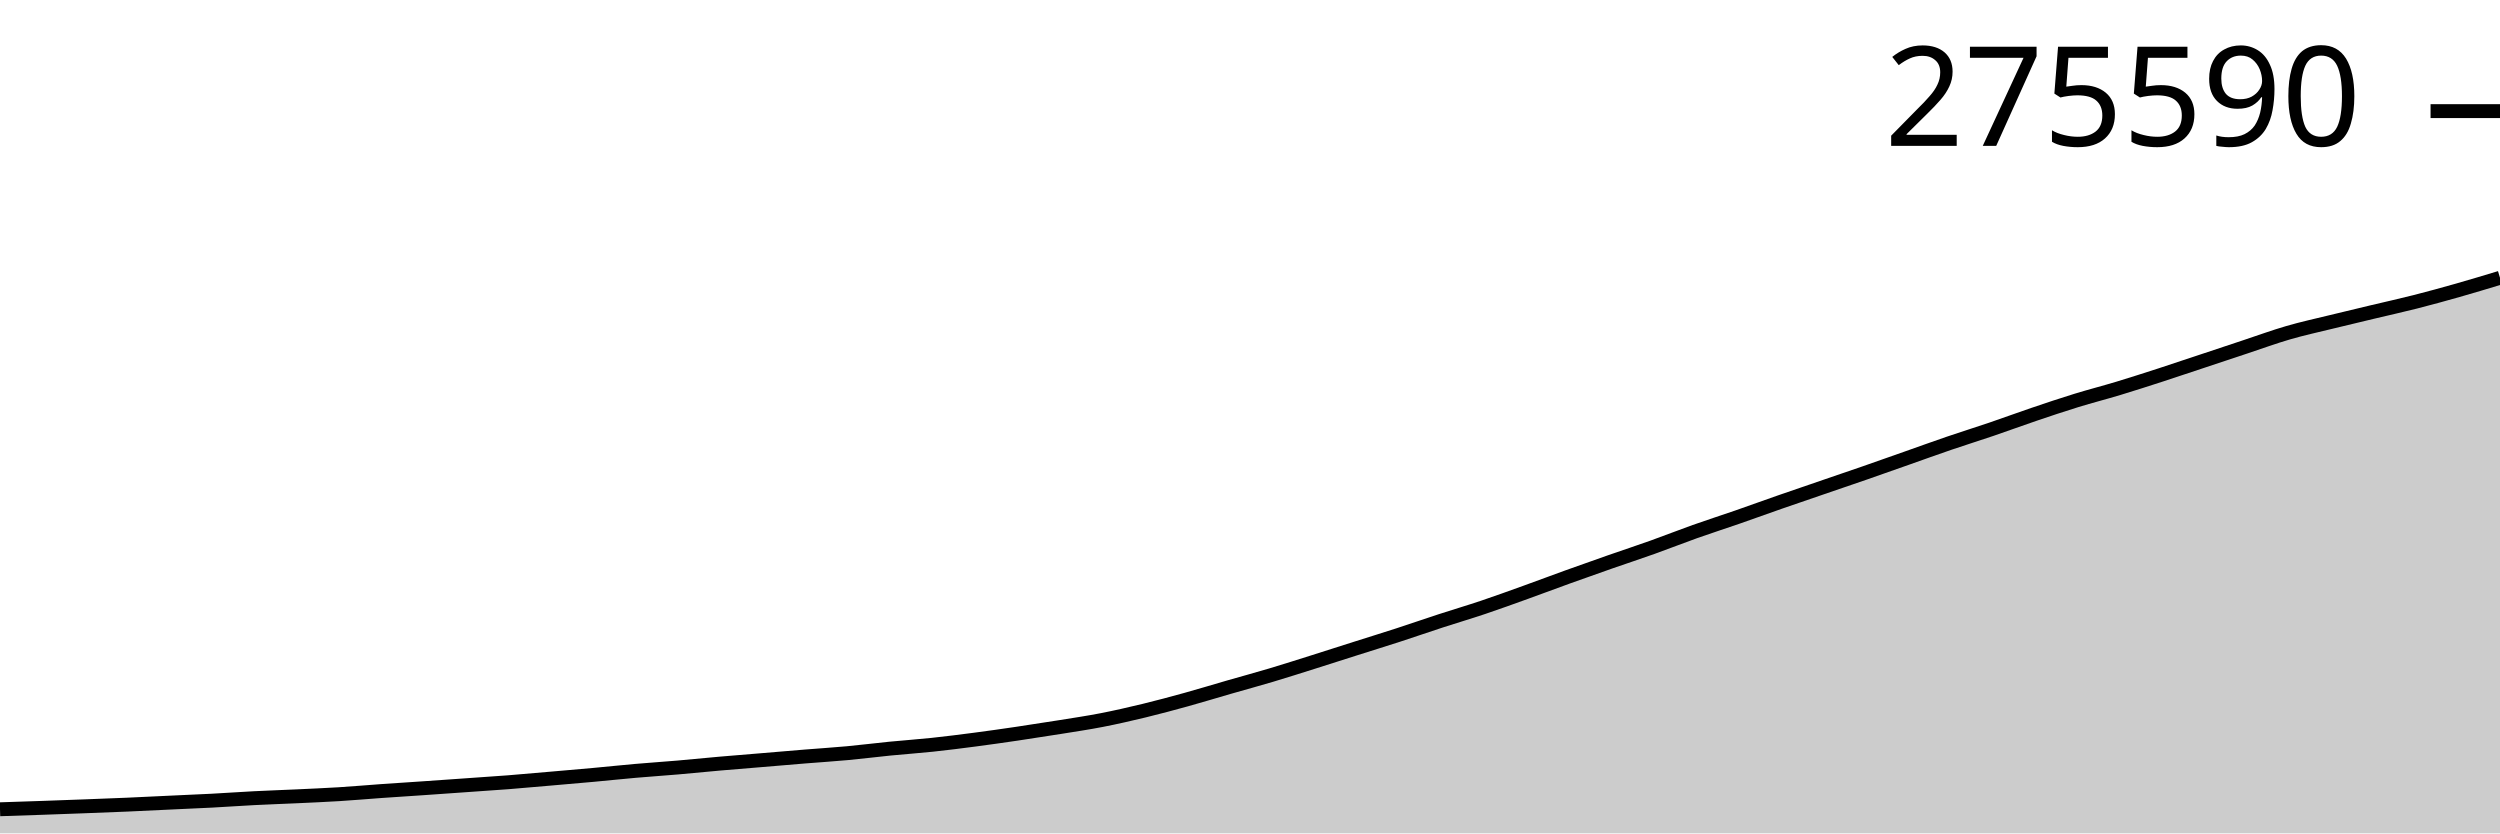
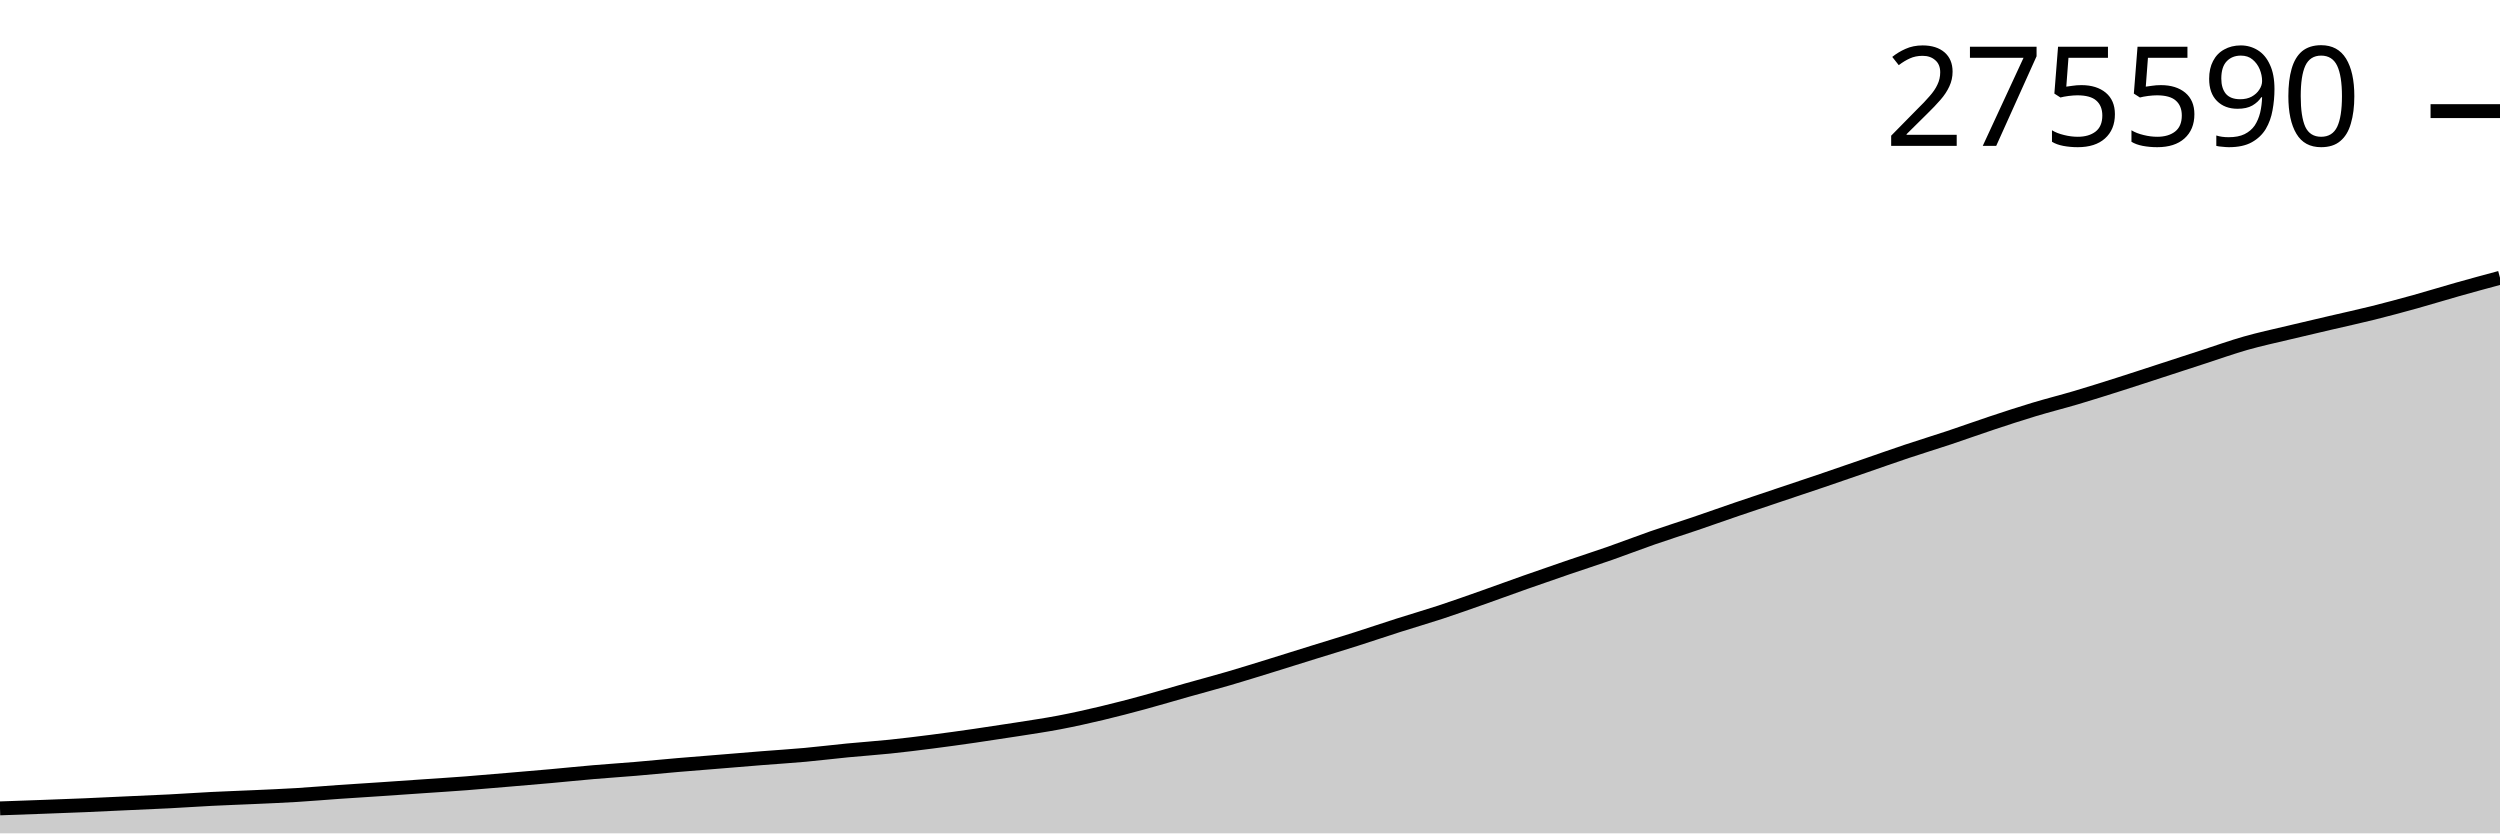
<svg xmlns="http://www.w3.org/2000/svg" viewBox="0 0 180 60">
  <g transform="translate(0,20)">
-     <path class="area" fill="rgba(0, 0, 0, 0.2)" d="M0,38.267C1.017,38.234,2.034,38.201,3.051,38.165C4.068,38.13,5.085,38.092,6.102,38.054C7.119,38.015,8.136,37.978,9.153,37.934C10.169,37.89,11.186,37.838,12.203,37.79C13.22,37.742,14.237,37.702,15.254,37.648C16.271,37.594,17.288,37.52,18.305,37.468C19.322,37.416,20.339,37.382,21.356,37.335C22.373,37.287,23.39,37.245,24.407,37.182C25.424,37.119,26.441,37.028,27.458,36.956C28.475,36.884,29.492,36.821,30.508,36.751C31.525,36.681,32.542,36.608,33.559,36.537C34.576,36.465,35.593,36.4,36.61,36.321C37.627,36.241,38.644,36.148,39.661,36.06C40.678,35.973,41.695,35.886,42.712,35.793C43.729,35.7,44.746,35.591,45.763,35.502C46.78,35.413,47.797,35.347,48.814,35.259C49.831,35.172,50.847,35.067,51.864,34.977C52.881,34.888,53.898,34.809,54.915,34.724C55.932,34.639,56.949,34.551,57.966,34.468C58.983,34.385,60,34.323,61.017,34.228C62.034,34.134,63.051,34.003,64.068,33.902C65.085,33.802,66.102,33.733,67.119,33.625C68.136,33.517,69.153,33.388,70.169,33.255C71.186,33.122,72.203,32.977,73.22,32.827C74.237,32.677,75.254,32.52,76.271,32.356C77.288,32.192,78.305,32.043,79.322,31.845C80.339,31.647,81.356,31.414,82.373,31.168C83.39,30.921,84.407,30.647,85.424,30.366C86.441,30.085,87.458,29.772,88.475,29.479C89.492,29.186,90.508,28.912,91.525,28.608C92.542,28.305,93.559,27.978,94.576,27.658C95.593,27.337,96.61,27.009,97.627,26.686C98.644,26.363,99.661,26.05,100.678,25.72C101.695,25.389,102.712,25.035,103.729,24.703C104.746,24.372,105.763,24.073,106.78,23.731C107.797,23.389,108.814,23.018,109.831,22.653C110.847,22.287,111.864,21.903,112.881,21.536C113.898,21.17,114.915,20.81,115.932,20.454C116.949,20.099,117.966,19.766,118.983,19.402C120,19.039,121.017,18.635,122.034,18.273C123.051,17.912,124.068,17.587,125.085,17.234C126.102,16.881,127.119,16.509,128.136,16.155C129.153,15.8,130.169,15.456,131.186,15.107C132.203,14.758,133.22,14.414,134.237,14.061C135.254,13.708,136.271,13.347,137.288,12.988C138.305,12.63,139.322,12.259,140.339,11.912C141.356,11.564,142.373,11.249,143.39,10.903C144.407,10.557,145.424,10.179,146.441,9.835C147.458,9.49,148.475,9.148,149.492,8.835C150.508,8.522,151.525,8.263,152.542,7.955C153.559,7.647,154.576,7.318,155.593,6.989C156.61,6.659,157.627,6.315,158.644,5.977C159.661,5.639,160.678,5.299,161.695,4.962C162.712,4.625,163.729,4.251,164.746,3.956C165.763,3.66,166.78,3.439,167.797,3.19C168.814,2.94,169.831,2.7,170.847,2.457C171.864,2.214,172.881,1.991,173.898,1.732C174.915,1.473,175.932,1.193,176.949,0.905C177.966,0.616,178.983,0.308,180,0L180,40C178.983,40,177.966,40,176.949,40C175.932,40,174.915,40,173.898,40C172.881,40,171.864,40,170.847,40C169.831,40,168.814,40,167.797,40C166.78,40,165.763,40,164.746,40C163.729,40,162.712,40,161.695,40C160.678,40,159.661,40,158.644,40C157.627,40,156.61,40,155.593,40C154.576,40,153.559,40,152.542,40C151.525,40,150.508,40,149.492,40C148.475,40,147.458,40,146.441,40C145.424,40,144.407,40,143.39,40C142.373,40,141.356,40,140.339,40C139.322,40,138.305,40,137.288,40C136.271,40,135.254,40,134.237,40C133.22,40,132.203,40,131.186,40C130.169,40,129.153,40,128.136,40C127.119,40,126.102,40,125.085,40C124.068,40,123.051,40,122.034,40C121.017,40,120,40,118.983,40C117.966,40,116.949,40,115.932,40C114.915,40,113.898,40,112.881,40C111.864,40,110.847,40,109.831,40C108.814,40,107.797,40,106.78,40C105.763,40,104.746,40,103.729,40C102.712,40,101.695,40,100.678,40C99.661,40,98.644,40,97.627,40C96.61,40,95.593,40,94.576,40C93.559,40,92.542,40,91.525,40C90.508,40,89.492,40,88.475,40C87.458,40,86.441,40,85.424,40C84.407,40,83.39,40,82.373,40C81.356,40,80.339,40,79.322,40C78.305,40,77.288,40,76.271,40C75.254,40,74.237,40,73.22,40C72.203,40,71.186,40,70.169,40C69.153,40,68.136,40,67.119,40C66.102,40,65.085,40,64.068,40C63.051,40,62.034,40,61.017,40C60,40,58.983,40,57.966,40C56.949,40,55.932,40,54.915,40C53.898,40,52.881,40,51.864,40C50.847,40,49.831,40,48.814,40C47.797,40,46.78,40,45.763,40C44.746,40,43.729,40,42.712,40C41.695,40,40.678,40,39.661,40C38.644,40,37.627,40,36.61,40C35.593,40,34.576,40,33.559,40C32.542,40,31.525,40,30.508,40C29.492,40,28.475,40,27.458,40C26.441,40,25.424,40,24.407,40C23.39,40,22.373,40,21.356,40C20.339,40,19.322,40,18.305,40C17.288,40,16.271,40,15.254,40C14.237,40,13.22,40,12.203,40C11.186,40,10.169,40,9.153,40C8.136,40,7.119,40,6.102,40C5.085,40,4.068,40,3.051,40C2.034,40,1.017,40,0,40Z" />
-     <path class="line" stroke="black" fill="none" d="M0,38.267C1.017,38.234,2.034,38.201,3.051,38.165C4.068,38.13,5.085,38.092,6.102,38.054C7.119,38.015,8.136,37.978,9.153,37.934C10.169,37.89,11.186,37.838,12.203,37.79C13.22,37.742,14.237,37.702,15.254,37.648C16.271,37.594,17.288,37.52,18.305,37.468C19.322,37.416,20.339,37.382,21.356,37.335C22.373,37.287,23.39,37.245,24.407,37.182C25.424,37.119,26.441,37.028,27.458,36.956C28.475,36.884,29.492,36.821,30.508,36.751C31.525,36.681,32.542,36.608,33.559,36.537C34.576,36.465,35.593,36.4,36.61,36.321C37.627,36.241,38.644,36.148,39.661,36.06C40.678,35.973,41.695,35.886,42.712,35.793C43.729,35.7,44.746,35.591,45.763,35.502C46.78,35.413,47.797,35.347,48.814,35.259C49.831,35.172,50.847,35.067,51.864,34.977C52.881,34.888,53.898,34.809,54.915,34.724C55.932,34.639,56.949,34.551,57.966,34.468C58.983,34.385,60,34.323,61.017,34.228C62.034,34.134,63.051,34.003,64.068,33.902C65.085,33.802,66.102,33.733,67.119,33.625C68.136,33.517,69.153,33.388,70.169,33.255C71.186,33.122,72.203,32.977,73.22,32.827C74.237,32.677,75.254,32.52,76.271,32.356C77.288,32.192,78.305,32.043,79.322,31.845C80.339,31.647,81.356,31.414,82.373,31.168C83.39,30.921,84.407,30.647,85.424,30.366C86.441,30.085,87.458,29.772,88.475,29.479C89.492,29.186,90.508,28.912,91.525,28.608C92.542,28.305,93.559,27.978,94.576,27.658C95.593,27.337,96.61,27.009,97.627,26.686C98.644,26.363,99.661,26.05,100.678,25.72C101.695,25.389,102.712,25.035,103.729,24.703C104.746,24.372,105.763,24.073,106.78,23.731C107.797,23.389,108.814,23.018,109.831,22.653C110.847,22.287,111.864,21.903,112.881,21.536C113.898,21.17,114.915,20.81,115.932,20.454C116.949,20.099,117.966,19.766,118.983,19.402C120,19.039,121.017,18.635,122.034,18.273C123.051,17.912,124.068,17.587,125.085,17.234C126.102,16.881,127.119,16.509,128.136,16.155C129.153,15.8,130.169,15.456,131.186,15.107C132.203,14.758,133.22,14.414,134.237,14.061C135.254,13.708,136.271,13.347,137.288,12.988C138.305,12.63,139.322,12.259,140.339,11.912C141.356,11.564,142.373,11.249,143.39,10.903C144.407,10.557,145.424,10.179,146.441,9.835C147.458,9.49,148.475,9.148,149.492,8.835C150.508,8.522,151.525,8.263,152.542,7.955C153.559,7.647,154.576,7.318,155.593,6.989C156.61,6.659,157.627,6.315,158.644,5.977C159.661,5.639,160.678,5.299,161.695,4.962C162.712,4.625,163.729,4.251,164.746,3.956C165.763,3.66,166.78,3.439,167.797,3.19C168.814,2.94,169.831,2.7,170.847,2.457C171.864,2.214,172.881,1.991,173.898,1.732C174.915,1.473,175.932,1.193,176.949,0.905C177.966,0.616,178.983,0.308,180,0" />
+     <path class="area" fill="rgba(0, 0, 0, 0.2)" d="M0,38.203C1.017,38.168,2.034,38.132,3.051,38.094C4.068,38.057,5.085,38.02,6.102,37.977C7.119,37.934,8.136,37.883,9.153,37.836C10.169,37.789,11.186,37.75,12.203,37.697C13.22,37.645,14.237,37.572,15.254,37.521C16.271,37.47,17.288,37.437,18.305,37.39C19.322,37.344,20.339,37.303,21.356,37.241C22.373,37.179,23.39,37.09,24.407,37.019C25.424,36.949,26.441,36.887,27.458,36.819C28.475,36.75,29.492,36.679,30.508,36.609C31.525,36.539,32.542,36.476,33.559,36.398C34.576,36.32,35.593,36.229,36.61,36.143C37.627,36.057,38.644,35.972,39.661,35.881C40.678,35.79,41.695,35.683,42.712,35.596C43.729,35.509,44.746,35.444,45.763,35.358C46.78,35.273,47.797,35.17,48.814,35.082C49.831,34.995,50.847,34.917,51.864,34.834C52.881,34.751,53.898,34.664,54.915,34.584C55.932,34.503,56.949,34.441,57.966,34.349C58.983,34.257,60,34.128,61.017,34.03C62.034,33.931,63.051,33.864,64.068,33.758C65.085,33.653,66.102,33.526,67.119,33.396C68.136,33.266,69.153,33.124,70.169,32.977C71.186,32.83,72.203,32.676,73.22,32.516C74.237,32.355,75.254,32.209,76.271,32.015C77.288,31.821,78.305,31.593,79.322,31.352C80.339,31.111,81.356,30.843,82.373,30.567C83.39,30.292,84.407,29.986,85.424,29.699C86.441,29.412,87.458,29.144,88.475,28.846C89.492,28.549,90.508,28.229,91.525,27.916C92.542,27.602,93.559,27.28,94.576,26.964C95.593,26.648,96.61,26.342,97.627,26.018C98.644,25.695,99.661,25.347,100.678,25.023C101.695,24.698,102.712,24.405,103.729,24.071C104.746,23.736,105.763,23.373,106.78,23.015C107.797,22.657,108.814,22.281,109.831,21.922C110.847,21.563,111.864,21.211,112.881,20.863C113.898,20.515,114.915,20.189,115.932,19.833C116.949,19.477,117.966,19.081,118.983,18.727C120,18.373,121.017,18.055,122.034,17.71C123.051,17.364,124.068,17,125.085,16.653C126.102,16.306,127.119,15.969,128.136,15.627C129.153,15.286,130.169,14.949,131.186,14.603C132.203,14.257,133.22,13.904,134.237,13.553C135.254,13.202,136.271,12.839,137.288,12.499C138.305,12.158,139.322,11.85,140.339,11.511C141.356,11.172,142.373,10.802,143.39,10.465C144.407,10.127,145.424,9.793,146.441,9.486C147.458,9.179,148.475,8.926,149.492,8.625C150.508,8.323,151.525,8.001,152.542,7.678C153.559,7.356,154.576,7.018,155.593,6.688C156.61,6.357,157.627,6.024,158.644,5.694C159.661,5.364,160.678,4.998,161.695,4.709C162.712,4.42,163.729,4.203,164.746,3.959C165.763,3.714,166.78,3.479,167.797,3.242C168.814,3.004,169.831,2.785,170.847,2.532C171.864,2.278,172.881,2.004,173.898,1.722C174.915,1.439,175.932,1.123,176.949,0.836C177.966,0.549,178.983,0.274,180,0L180,40C178.983,40,177.966,40,176.949,40C175.932,40,174.915,40,173.898,40C172.881,40,171.864,40,170.847,40C169.831,40,168.814,40,167.797,40C166.78,40,165.763,40,164.746,40C163.729,40,162.712,40,161.695,40C160.678,40,159.661,40,158.644,40C157.627,40,156.61,40,155.593,40C154.576,40,153.559,40,152.542,40C151.525,40,150.508,40,149.492,40C148.475,40,147.458,40,146.441,40C145.424,40,144.407,40,143.39,40C142.373,40,141.356,40,140.339,40C139.322,40,138.305,40,137.288,40C136.271,40,135.254,40,134.237,40C133.22,40,132.203,40,131.186,40C130.169,40,129.153,40,128.136,40C127.119,40,126.102,40,125.085,40C124.068,40,123.051,40,122.034,40C121.017,40,120,40,118.983,40C117.966,40,116.949,40,115.932,40C114.915,40,113.898,40,112.881,40C111.864,40,110.847,40,109.831,40C108.814,40,107.797,40,106.78,40C105.763,40,104.746,40,103.729,40C102.712,40,101.695,40,100.678,40C99.661,40,98.644,40,97.627,40C96.61,40,95.593,40,94.576,40C93.559,40,92.542,40,91.525,40C90.508,40,89.492,40,88.475,40C87.458,40,86.441,40,85.424,40C84.407,40,83.39,40,82.373,40C81.356,40,80.339,40,79.322,40C78.305,40,77.288,40,76.271,40C75.254,40,74.237,40,73.22,40C72.203,40,71.186,40,70.169,40C69.153,40,68.136,40,67.119,40C66.102,40,65.085,40,64.068,40C63.051,40,62.034,40,61.017,40C60,40,58.983,40,57.966,40C56.949,40,55.932,40,54.915,40C53.898,40,52.881,40,51.864,40C50.847,40,49.831,40,48.814,40C47.797,40,46.78,40,45.763,40C44.746,40,43.729,40,42.712,40C41.695,40,40.678,40,39.661,40C38.644,40,37.627,40,36.61,40C35.593,40,34.576,40,33.559,40C32.542,40,31.525,40,30.508,40C29.492,40,28.475,40,27.458,40C26.441,40,25.424,40,24.407,40C23.39,40,22.373,40,21.356,40C20.339,40,19.322,40,18.305,40C17.288,40,16.271,40,15.254,40C14.237,40,13.22,40,12.203,40C11.186,40,10.169,40,9.153,40C8.136,40,7.119,40,6.102,40C5.085,40,4.068,40,3.051,40C2.034,40,1.017,40,0,40Z" />
+     <path class="line" stroke="black" fill="none" d="M0,38.203C1.017,38.168,2.034,38.132,3.051,38.094C4.068,38.057,5.085,38.02,6.102,37.977C7.119,37.934,8.136,37.883,9.153,37.836C10.169,37.789,11.186,37.75,12.203,37.697C13.22,37.645,14.237,37.572,15.254,37.521C16.271,37.47,17.288,37.437,18.305,37.39C19.322,37.344,20.339,37.303,21.356,37.241C22.373,37.179,23.39,37.09,24.407,37.019C25.424,36.949,26.441,36.887,27.458,36.819C28.475,36.75,29.492,36.679,30.508,36.609C31.525,36.539,32.542,36.476,33.559,36.398C34.576,36.32,35.593,36.229,36.61,36.143C37.627,36.057,38.644,35.972,39.661,35.881C40.678,35.79,41.695,35.683,42.712,35.596C43.729,35.509,44.746,35.444,45.763,35.358C46.78,35.273,47.797,35.17,48.814,35.082C49.831,34.995,50.847,34.917,51.864,34.834C52.881,34.751,53.898,34.664,54.915,34.584C55.932,34.503,56.949,34.441,57.966,34.349C58.983,34.257,60,34.128,61.017,34.03C62.034,33.931,63.051,33.864,64.068,33.758C65.085,33.653,66.102,33.526,67.119,33.396C68.136,33.266,69.153,33.124,70.169,32.977C71.186,32.83,72.203,32.676,73.22,32.516C74.237,32.355,75.254,32.209,76.271,32.015C77.288,31.821,78.305,31.593,79.322,31.352C80.339,31.111,81.356,30.843,82.373,30.567C83.39,30.292,84.407,29.986,85.424,29.699C86.441,29.412,87.458,29.144,88.475,28.846C89.492,28.549,90.508,28.229,91.525,27.916C92.542,27.602,93.559,27.28,94.576,26.964C95.593,26.648,96.61,26.342,97.627,26.018C98.644,25.695,99.661,25.347,100.678,25.023C101.695,24.698,102.712,24.405,103.729,24.071C104.746,23.736,105.763,23.373,106.78,23.015C107.797,22.657,108.814,22.281,109.831,21.922C110.847,21.563,111.864,21.211,112.881,20.863C113.898,20.515,114.915,20.189,115.932,19.833C116.949,19.477,117.966,19.081,118.983,18.727C120,18.373,121.017,18.055,122.034,17.71C123.051,17.364,124.068,17,125.085,16.653C126.102,16.306,127.119,15.969,128.136,15.627C129.153,15.286,130.169,14.949,131.186,14.603C132.203,14.257,133.22,13.904,134.237,13.553C135.254,13.202,136.271,12.839,137.288,12.499C138.305,12.158,139.322,11.85,140.339,11.511C141.356,11.172,142.373,10.802,143.39,10.465C144.407,10.127,145.424,9.793,146.441,9.486C147.458,9.179,148.475,8.926,149.492,8.625C150.508,8.323,151.525,8.001,152.542,7.678C153.559,7.356,154.576,7.018,155.593,6.688C156.61,6.357,157.627,6.024,158.644,5.694C159.661,5.364,160.678,4.998,161.695,4.709C162.712,4.42,163.729,4.203,164.746,3.959C165.763,3.714,166.78,3.479,167.797,3.242C168.814,3.004,169.831,2.785,170.847,2.532C171.864,2.278,172.881,2.004,173.898,1.722C174.915,1.439,175.932,1.123,176.949,0.836C177.966,0.549,178.983,0.274,180,0" />
    <path class="axis-ceiling" stroke-width="1" stroke="black" fill="none" d="M175,-11.999L180,-11.999" />
    <text class="axis-ceiling-label" font-family="sans-serif" text-anchor="end" font-size="10px" x="170" y="-9.499">275590</text>
  </g>
</svg>
